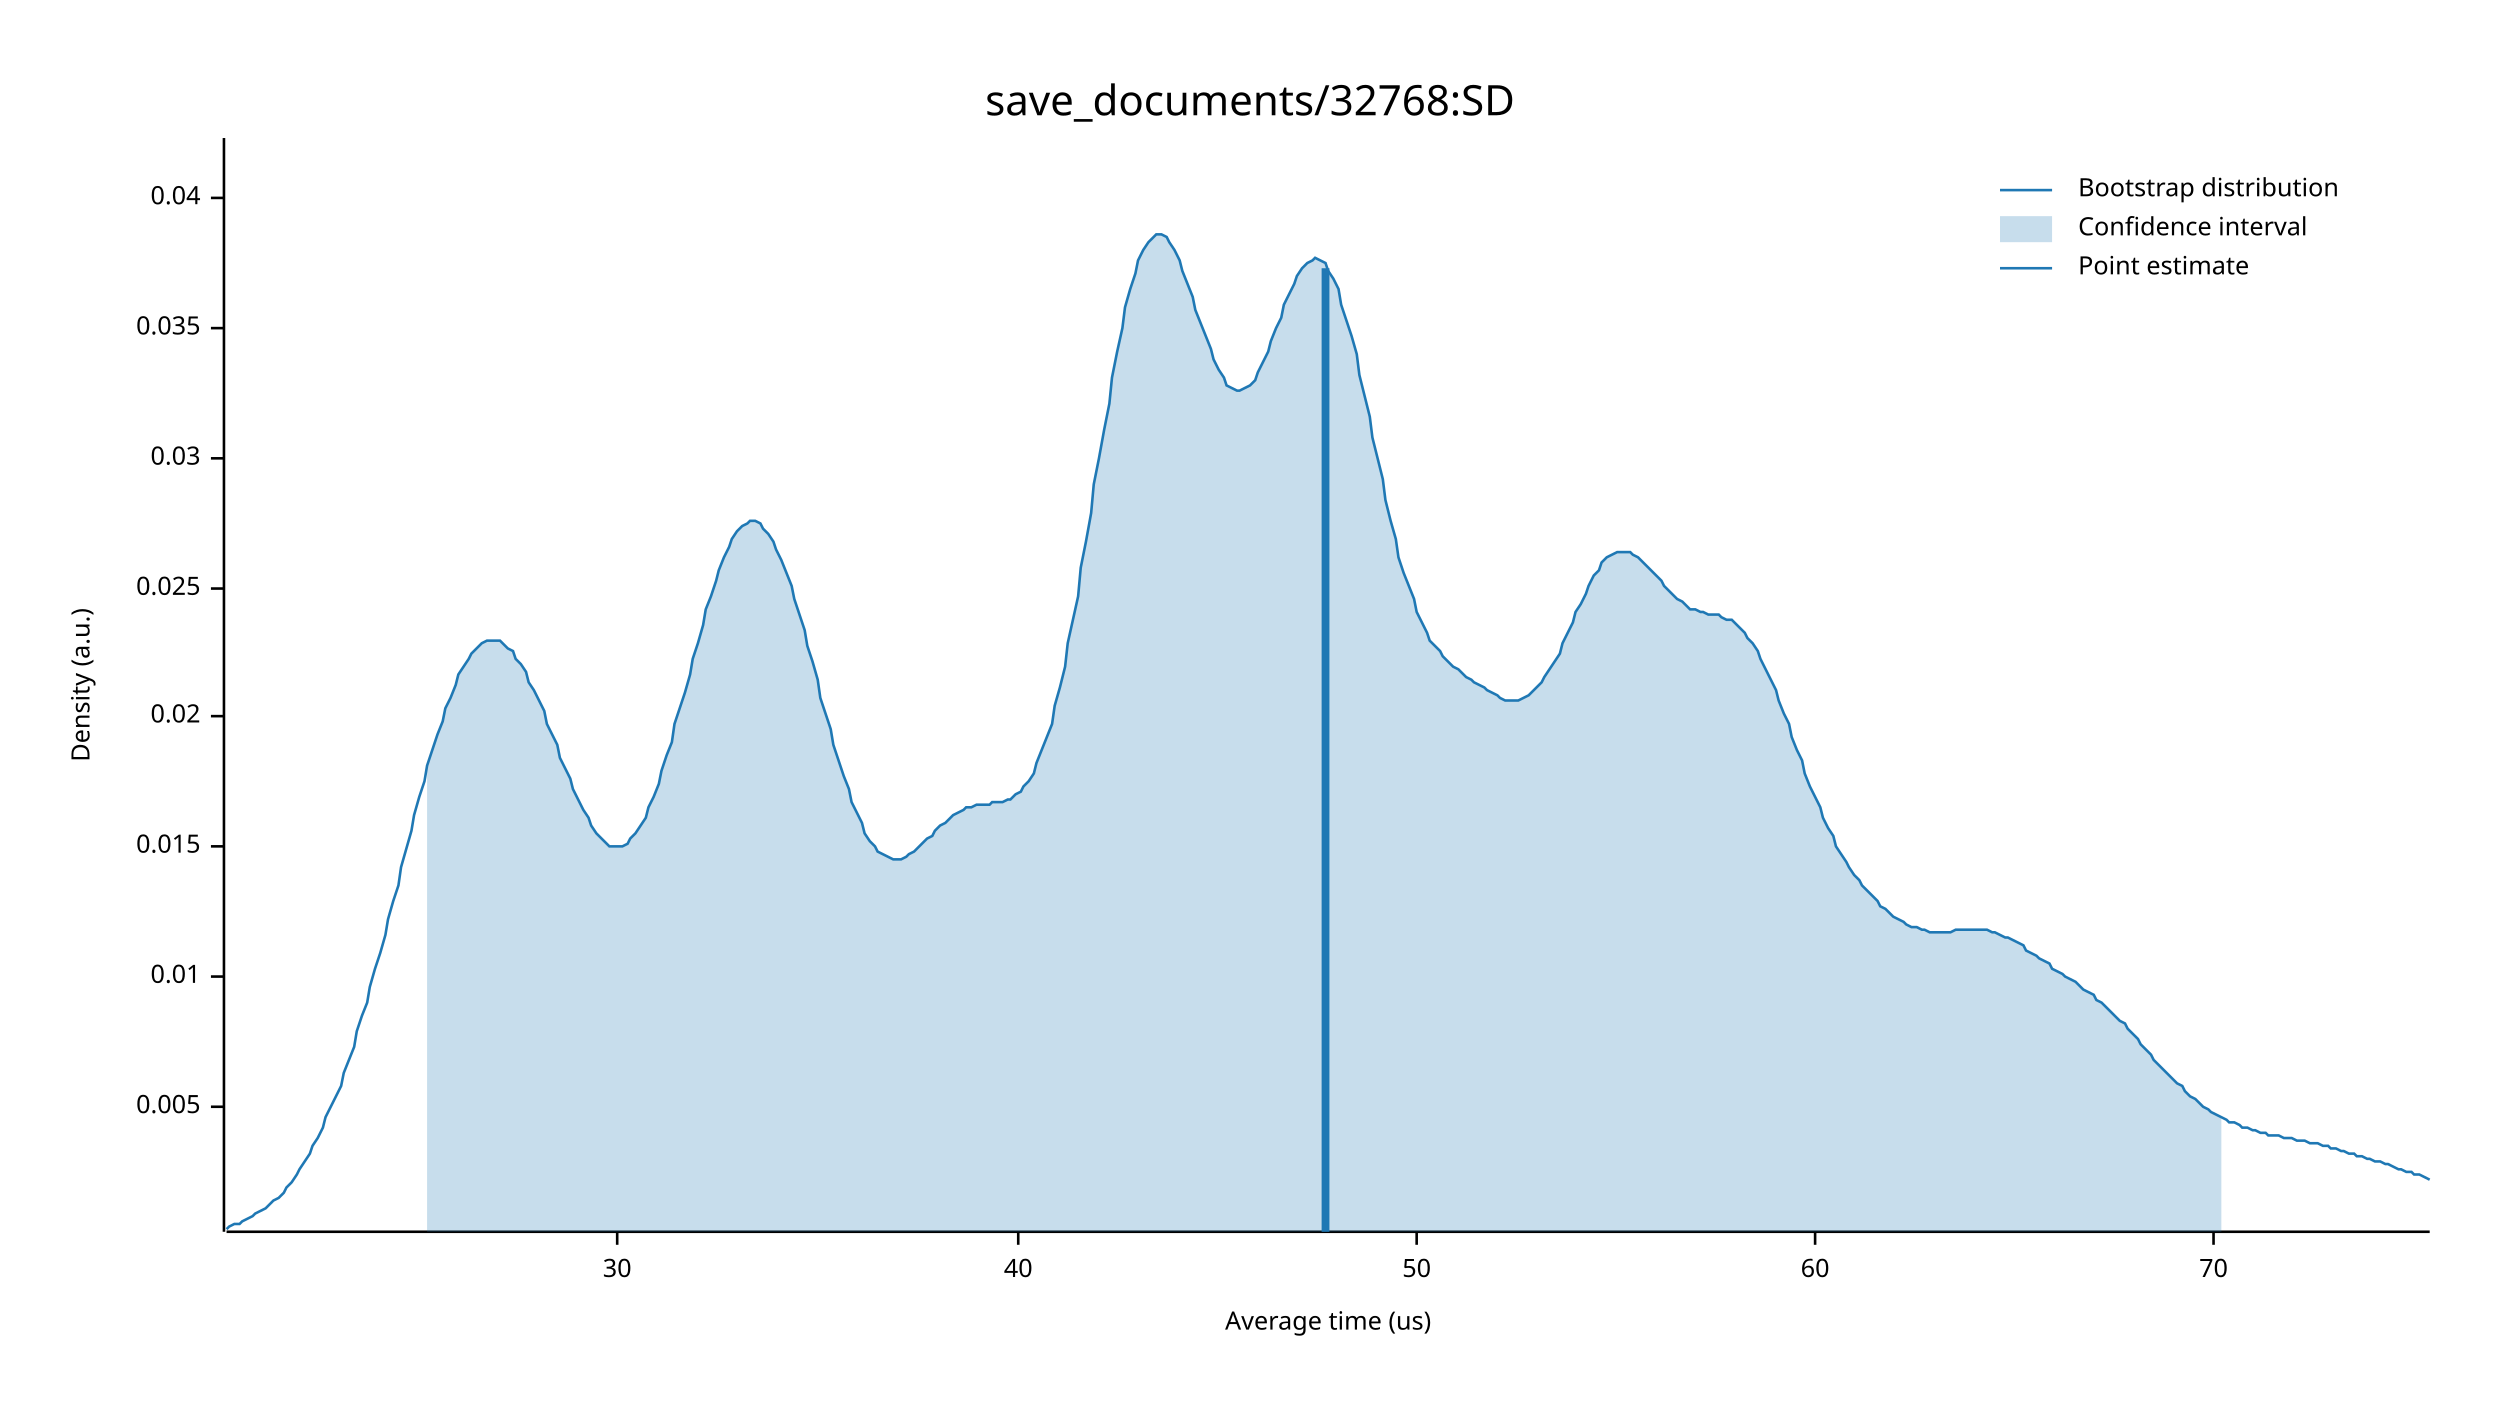
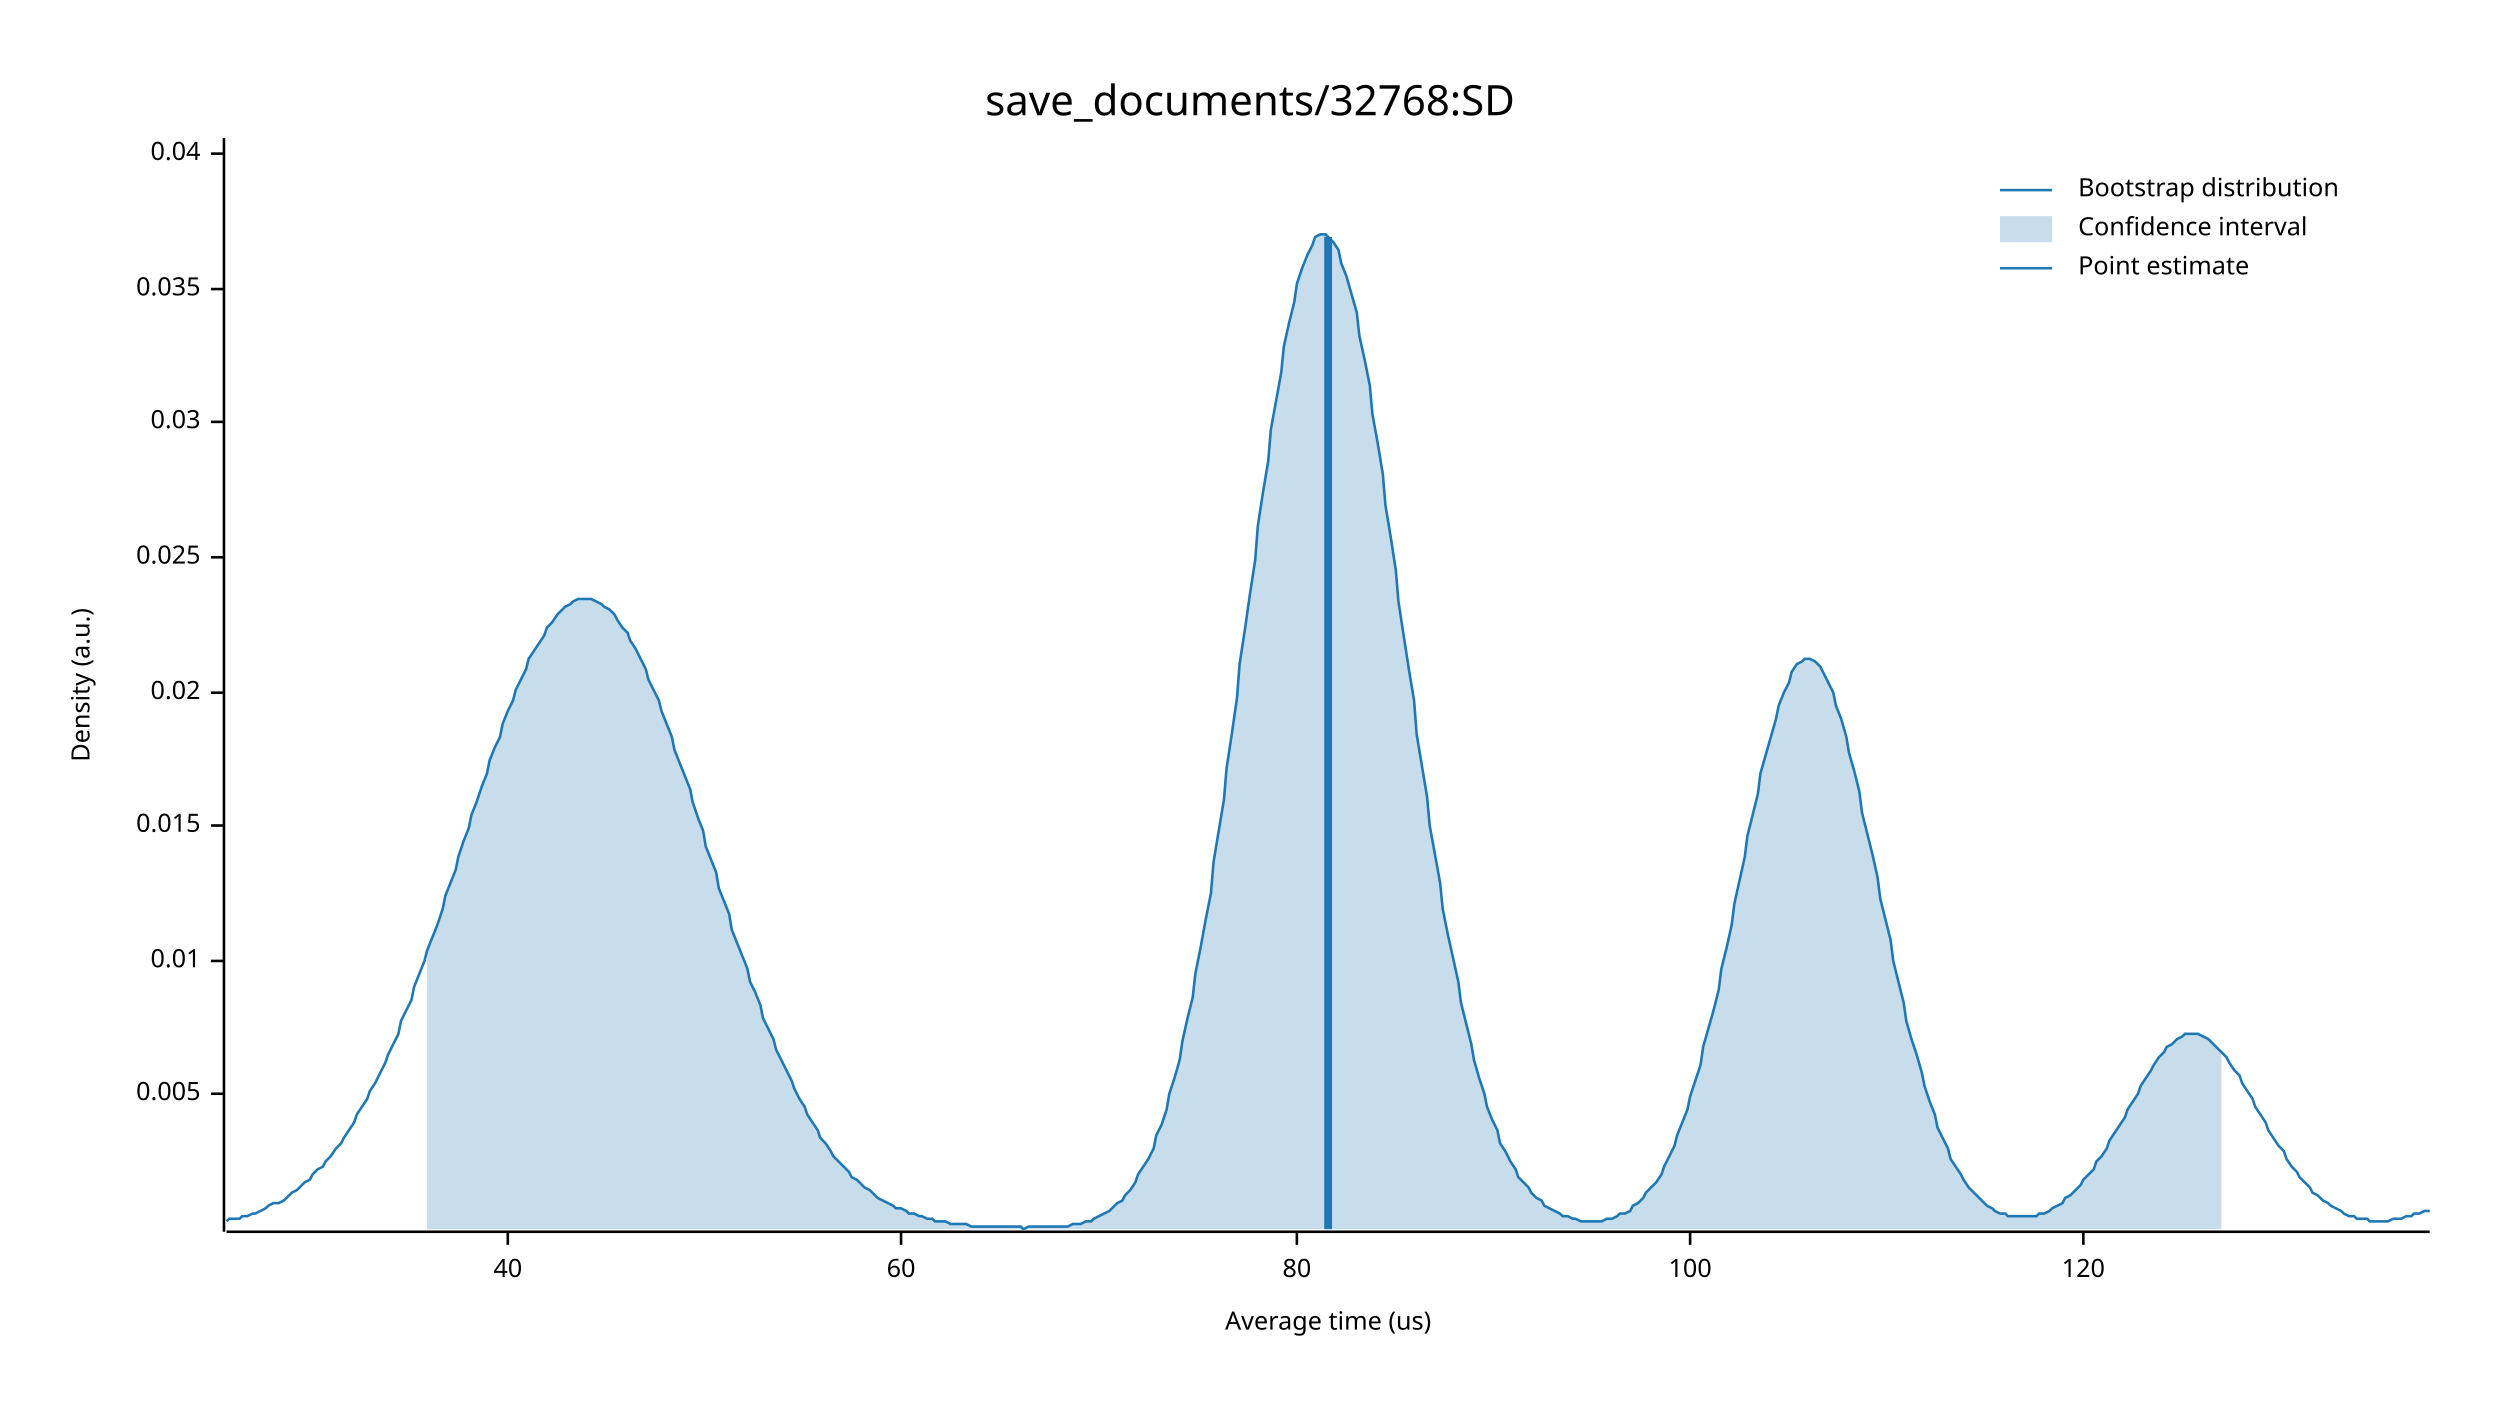
<svg xmlns="http://www.w3.org/2000/svg" width="960" height="540" viewBox="0 0 960 540">
  <text x="480" y="32" dy="0.76em" text-anchor="middle" font-family="sans-serif" font-size="16.129" opacity="1" fill="#000000">
save_documents/32768:SD
</text>
  <text x="27" y="263" dy="0.76em" text-anchor="middle" font-family="sans-serif" font-size="9.677" opacity="1" fill="#000000" transform="rotate(270, 27, 263)">
Density (a.u.)
</text>
  <text x="510" y="513" dy="-0.5ex" text-anchor="middle" font-family="sans-serif" font-size="9.677" opacity="1" fill="#000000">
Average time (us)
</text>
  <polyline fill="none" opacity="1" stroke="#000000" stroke-width="1" points="86,53 86,473 " />
-   <text x="77" y="425" dy="0.5ex" text-anchor="end" font-family="sans-serif" font-size="9.677" opacity="1" fill="#000000">
+   <text x="77" y="420" dy="0.5ex" text-anchor="end" font-family="sans-serif" font-size="9.677" opacity="1" fill="#000000">
0.005
</text>
-   <polyline fill="none" opacity="1" stroke="#000000" stroke-width="1" points="81,425 86,425 " />
-   <text x="77" y="375" dy="0.5ex" text-anchor="end" font-family="sans-serif" font-size="9.677" opacity="1" fill="#000000">
+   <polyline fill="none" opacity="1" stroke="#000000" stroke-width="1" points="81,420 86,420 " />
+   <text x="77" y="369" dy="0.5ex" text-anchor="end" font-family="sans-serif" font-size="9.677" opacity="1" fill="#000000">
0.01
</text>
-   <polyline fill="none" opacity="1" stroke="#000000" stroke-width="1" points="81,375 86,375 " />
-   <text x="77" y="325" dy="0.5ex" text-anchor="end" font-family="sans-serif" font-size="9.677" opacity="1" fill="#000000">
+   <polyline fill="none" opacity="1" stroke="#000000" stroke-width="1" points="81,369 86,369 " />
+   <text x="77" y="317" dy="0.5ex" text-anchor="end" font-family="sans-serif" font-size="9.677" opacity="1" fill="#000000">
0.015
</text>
-   <polyline fill="none" opacity="1" stroke="#000000" stroke-width="1" points="81,325 86,325 " />
-   <text x="77" y="275" dy="0.5ex" text-anchor="end" font-family="sans-serif" font-size="9.677" opacity="1" fill="#000000">
+   <polyline fill="none" opacity="1" stroke="#000000" stroke-width="1" points="81,317 86,317 " />
+   <text x="77" y="266" dy="0.5ex" text-anchor="end" font-family="sans-serif" font-size="9.677" opacity="1" fill="#000000">
0.02
</text>
-   <polyline fill="none" opacity="1" stroke="#000000" stroke-width="1" points="81,275 86,275 " />
-   <text x="77" y="226" dy="0.5ex" text-anchor="end" font-family="sans-serif" font-size="9.677" opacity="1" fill="#000000">
+   <polyline fill="none" opacity="1" stroke="#000000" stroke-width="1" points="81,266 86,266 " />
+   <text x="77" y="214" dy="0.5ex" text-anchor="end" font-family="sans-serif" font-size="9.677" opacity="1" fill="#000000">
0.025
</text>
-   <polyline fill="none" opacity="1" stroke="#000000" stroke-width="1" points="81,226 86,226 " />
-   <text x="77" y="176" dy="0.5ex" text-anchor="end" font-family="sans-serif" font-size="9.677" opacity="1" fill="#000000">
+   <polyline fill="none" opacity="1" stroke="#000000" stroke-width="1" points="81,214 86,214 " />
+   <text x="77" y="162" dy="0.5ex" text-anchor="end" font-family="sans-serif" font-size="9.677" opacity="1" fill="#000000">
0.03
</text>
-   <polyline fill="none" opacity="1" stroke="#000000" stroke-width="1" points="81,176 86,176 " />
-   <text x="77" y="126" dy="0.5ex" text-anchor="end" font-family="sans-serif" font-size="9.677" opacity="1" fill="#000000">
+   <polyline fill="none" opacity="1" stroke="#000000" stroke-width="1" points="81,162 86,162 " />
+   <text x="77" y="111" dy="0.5ex" text-anchor="end" font-family="sans-serif" font-size="9.677" opacity="1" fill="#000000">
0.035
</text>
-   <polyline fill="none" opacity="1" stroke="#000000" stroke-width="1" points="81,126 86,126 " />
-   <text x="77" y="76" dy="0.5ex" text-anchor="end" font-family="sans-serif" font-size="9.677" opacity="1" fill="#000000">
+   <polyline fill="none" opacity="1" stroke="#000000" stroke-width="1" points="81,111 86,111 " />
+   <text x="77" y="59" dy="0.5ex" text-anchor="end" font-family="sans-serif" font-size="9.677" opacity="1" fill="#000000">
0.04
</text>
-   <polyline fill="none" opacity="1" stroke="#000000" stroke-width="1" points="81,76 86,76 " />
+   <polyline fill="none" opacity="1" stroke="#000000" stroke-width="1" points="81,59 86,59 " />
  <polyline fill="none" opacity="1" stroke="#000000" stroke-width="1" points="87,473 933,473 " />
-   <text x="237" y="483" dy="0.76em" text-anchor="middle" font-family="sans-serif" font-size="9.677" opacity="1" fill="#000000">
- 30
- </text>
-   <polyline fill="none" opacity="1" stroke="#000000" stroke-width="1" points="237,473 237,478 " />
-   <text x="391" y="483" dy="0.76em" text-anchor="middle" font-family="sans-serif" font-size="9.677" opacity="1" fill="#000000">
+   <text x="195" y="483" dy="0.76em" text-anchor="middle" font-family="sans-serif" font-size="9.677" opacity="1" fill="#000000">
40
</text>
-   <polyline fill="none" opacity="1" stroke="#000000" stroke-width="1" points="391,473 391,478 " />
-   <text x="544" y="483" dy="0.76em" text-anchor="middle" font-family="sans-serif" font-size="9.677" opacity="1" fill="#000000">
- 50
- </text>
-   <polyline fill="none" opacity="1" stroke="#000000" stroke-width="1" points="544,473 544,478 " />
-   <text x="697" y="483" dy="0.76em" text-anchor="middle" font-family="sans-serif" font-size="9.677" opacity="1" fill="#000000">
+   <polyline fill="none" opacity="1" stroke="#000000" stroke-width="1" points="195,473 195,478 " />
+   <text x="346" y="483" dy="0.76em" text-anchor="middle" font-family="sans-serif" font-size="9.677" opacity="1" fill="#000000">
60
</text>
-   <polyline fill="none" opacity="1" stroke="#000000" stroke-width="1" points="697,473 697,478 " />
-   <text x="850" y="483" dy="0.76em" text-anchor="middle" font-family="sans-serif" font-size="9.677" opacity="1" fill="#000000">
- 70
+   <polyline fill="none" opacity="1" stroke="#000000" stroke-width="1" points="346,473 346,478 " />
+   <text x="498" y="483" dy="0.76em" text-anchor="middle" font-family="sans-serif" font-size="9.677" opacity="1" fill="#000000">
+ 80
</text>
-   <polyline fill="none" opacity="1" stroke="#000000" stroke-width="1" points="850,473 850,478 " />
-   <polyline fill="none" opacity="1" stroke="#1F78B4" stroke-width="1" points="87,472 88,471 90,470 92,470 93,469 95,468 97,467 98,466 100,465 102,464 103,463 105,461 107,460 109,458 110,456 112,454 114,451 115,449 117,446 119,443 120,440 122,437 124,433 125,429 127,425 129,421 131,417 132,412 134,407 136,402 137,396 139,390 141,385 142,379 144,372 146,366 148,359 149,353 151,346 153,340 154,333 156,326 158,319 159,313 161,306 163,300 164,294 166,288 168,282 170,277 171,272 173,268 175,263 176,259 178,256 180,253 181,251 183,249 185,247 187,246 188,246 190,246 192,246 193,247 195,249 197,250 198,253 200,255 202,258 203,262 205,265 207,269 209,273 210,278 212,282 214,286 215,291 217,295 219,299 220,303 222,307 224,311 226,314 227,317 229,320 231,322 232,323 234,325 236,325 237,325 239,325 241,324 242,322 244,320 246,317 248,314 249,310 251,306 253,301 254,296 256,290 258,285 259,278 261,272 263,266 265,259 266,253 268,247 270,240 271,234 273,229 275,223 276,219 278,214 280,210 281,207 283,204 285,202 287,201 288,200 290,200 292,201 293,203 295,205 297,208 298,211 300,215 302,220 304,225 305,230 307,236 309,242 310,248 312,254 314,261 315,268 317,274 319,280 320,286 322,292 324,298 326,303 327,308 329,312 331,316 332,320 334,323 336,325 337,327 339,328 341,329 343,330 344,330 346,330 348,329 349,328 351,327 353,325 354,324 356,322 358,321 359,319 361,317 363,316 365,314 366,313 368,312 370,311 371,310 373,310 375,309 376,309 378,309 380,309 381,308 383,308 385,308 387,307 388,307 390,305 392,304 393,302 395,300 397,297 398,293 400,288 402,283 404,278 405,271 407,264 409,256 410,247 412,238 414,229 415,218 417,208 419,197 420,186 422,176 424,165 426,155 427,145 429,135 431,126 432,118 434,111 436,105 437,100 439,96 441,93 443,91 444,90 446,90 448,91 449,93 451,96 453,100 454,104 456,109 458,114 459,119 461,124 463,129 465,134 466,138 468,142 470,145 471,148 473,149 475,150 476,150 478,149 480,148 482,146 483,143 485,139 487,135 488,131 490,126 492,122 493,117 495,113 497,109 498,106 500,103 502,101 504,100 505,99 507,100 509,101 510,104 512,107 514,111 515,117 517,123 519,129 521,136 522,144 524,152 526,160 527,168 529,176 531,184 532,192 534,200 536,207 537,214 539,220 541,225 543,230 544,235 546,239 548,243 549,246 551,248 553,250 554,252 556,254 558,256 560,257 561,258 563,260 565,261 566,262 568,263 570,264 571,265 573,266 575,267 576,268 578,269 580,269 582,269 583,269 585,268 587,267 588,266 590,264 592,262 593,260 595,257 597,254 599,251 600,247 602,243 604,239 605,235 607,232 609,228 610,225 612,221 614,219 615,216 617,214 619,213 621,212 622,212 624,212 626,212 627,213 629,214 631,216 632,217 634,219 636,221 638,223 639,225 641,227 643,229 644,230 646,231 648,233 649,234 651,234 653,235 654,235 656,236 658,236 660,236 661,237 663,238 665,238 666,239 668,241 670,243 671,245 673,247 675,250 676,253 678,257 680,261 682,265 683,269 685,274 687,278 688,283 690,288 692,292 693,297 695,302 697,306 699,310 700,314 702,318 704,321 705,325 707,328 709,331 710,333 712,336 714,338 715,340 717,342 719,344 721,346 722,348 724,349 726,351 727,352 729,353 731,354 732,355 734,356 736,356 738,357 739,357 741,358 743,358 744,358 746,358 748,358 749,358 751,357 753,357 754,357 756,357 758,357 760,357 761,357 763,357 765,358 766,358 768,359 770,360 771,360 773,361 775,362 777,363 778,365 780,366 782,367 783,368 785,369 787,370 788,372 790,373 792,374 793,375 795,376 797,377 799,379 800,380 802,381 804,382 805,384 807,385 809,387 810,388 812,390 814,392 816,393 817,395 819,397 821,399 822,401 824,403 826,405 827,407 829,409 831,411 832,412 834,414 836,416 838,417 839,419 841,421 843,422 844,423 846,425 848,426 849,427 851,428 853,429 855,430 856,431 858,431 860,432 861,433 863,433 865,434 866,434 868,435 870,435 871,436 873,436 875,436 877,437 878,437 880,437 882,438 883,438 885,438 887,439 888,439 890,439 892,440 894,440 895,441 897,441 899,442 900,442 902,443 904,443 905,444 907,444 909,445 910,445 912,446 914,446 916,447 917,447 919,448 921,449 922,449 924,450 926,450 927,451 929,451 931,452 933,453 " />
-   <polygon opacity="0.25" fill="#1F78B4" points="164,294 166,288 168,282 170,277 171,272 173,268 175,263 176,259 178,256 180,253 181,251 183,249 185,247 187,246 188,246 190,246 192,246 193,247 195,249 197,250 198,253 200,255 202,258 203,262 205,265 207,269 209,273 210,278 212,282 214,286 215,291 217,295 219,299 220,303 222,307 224,311 226,314 227,317 229,320 231,322 232,323 234,325 236,325 237,325 239,325 241,324 242,322 244,320 246,317 248,314 249,310 251,306 253,301 254,296 256,290 258,285 259,278 261,272 263,266 265,259 266,253 268,247 270,240 271,234 273,229 275,223 276,219 278,214 280,210 281,207 283,204 285,202 287,201 288,200 290,200 292,201 293,203 295,205 297,208 298,211 300,215 302,220 304,225 305,230 307,236 309,242 310,248 312,254 314,261 315,268 317,274 319,280 320,286 322,292 324,298 326,303 327,308 329,312 331,316 332,320 334,323 336,325 337,327 339,328 341,329 343,330 344,330 346,330 348,329 349,328 351,327 353,325 354,324 356,322 358,321 359,319 361,317 363,316 365,314 366,313 368,312 370,311 371,310 373,310 375,309 376,309 378,309 380,309 381,308 383,308 385,308 387,307 388,307 390,305 392,304 393,302 395,300 397,297 398,293 400,288 402,283 404,278 405,271 407,264 409,256 410,247 412,238 414,229 415,218 417,208 419,197 420,186 422,176 424,165 426,155 427,145 429,135 431,126 432,118 434,111 436,105 437,100 439,96 441,93 443,91 444,90 446,90 448,91 449,93 451,96 453,100 454,104 456,109 458,114 459,119 461,124 463,129 465,134 466,138 468,142 470,145 471,148 473,149 475,150 476,150 478,149 480,148 482,146 483,143 485,139 487,135 488,131 490,126 492,122 493,117 495,113 497,109 498,106 500,103 502,101 504,100 505,99 507,100 509,101 510,104 512,107 514,111 515,117 517,123 519,129 521,136 522,144 524,152 526,160 527,168 529,176 531,184 532,192 534,200 536,207 537,214 539,220 541,225 543,230 544,235 546,239 548,243 549,246 551,248 553,250 554,252 556,254 558,256 560,257 561,258 563,260 565,261 566,262 568,263 570,264 571,265 573,266 575,267 576,268 578,269 580,269 582,269 583,269 585,268 587,267 588,266 590,264 592,262 593,260 595,257 597,254 599,251 600,247 602,243 604,239 605,235 607,232 609,228 610,225 612,221 614,219 615,216 617,214 619,213 621,212 622,212 624,212 626,212 627,213 629,214 631,216 632,217 634,219 636,221 638,223 639,225 641,227 643,229 644,230 646,231 648,233 649,234 651,234 653,235 654,235 656,236 658,236 660,236 661,237 663,238 665,238 666,239 668,241 670,243 671,245 673,247 675,250 676,253 678,257 680,261 682,265 683,269 685,274 687,278 688,283 690,288 692,292 693,297 695,302 697,306 699,310 700,314 702,318 704,321 705,325 707,328 709,331 710,333 712,336 714,338 715,340 717,342 719,344 721,346 722,348 724,349 726,351 727,352 729,353 731,354 732,355 734,356 736,356 738,357 739,357 741,358 743,358 744,358 746,358 748,358 749,358 751,357 753,357 754,357 756,357 758,357 760,357 761,357 763,357 765,358 766,358 768,359 770,360 771,360 773,361 775,362 777,363 778,365 780,366 782,367 783,368 785,369 787,370 788,372 790,373 792,374 793,375 795,376 797,377 799,379 800,380 802,381 804,382 805,384 807,385 809,387 810,388 812,390 814,392 816,393 817,395 819,397 821,399 822,401 824,403 826,405 827,407 829,409 831,411 832,412 834,414 836,416 838,417 839,419 841,421 843,422 844,423 846,425 848,426 849,427 851,428 853,429 853,473 164,473 " />
-   <polyline fill="none" opacity="1" stroke="#1F78B4" stroke-width="3" points="509,473 509,103 " />
+   <polyline fill="none" opacity="1" stroke="#000000" stroke-width="1" points="498,473 498,478 " />
+   <text x="649" y="483" dy="0.76em" text-anchor="middle" font-family="sans-serif" font-size="9.677" opacity="1" fill="#000000">
+ 100
+ </text>
+   <polyline fill="none" opacity="1" stroke="#000000" stroke-width="1" points="649,473 649,478 " />
+   <text x="800" y="483" dy="0.76em" text-anchor="middle" font-family="sans-serif" font-size="9.677" opacity="1" fill="#000000">
+ 120
+ </text>
+   <polyline fill="none" opacity="1" stroke="#000000" stroke-width="1" points="800,473 800,478 " />
+   <polyline fill="none" opacity="1" stroke="#1F78B4" stroke-width="1" points="87,469 88,468 90,468 92,468 93,467 95,467 97,466 98,466 100,465 102,464 103,463 105,462 107,462 109,461 110,460 112,458 114,457 115,456 117,454 119,453 120,451 122,449 124,448 125,446 127,444 129,441 131,439 132,437 134,434 136,431 137,428 139,425 141,422 142,419 144,416 146,412 148,408 149,405 151,401 153,397 154,392 156,388 158,384 159,379 161,374 163,369 164,365 166,360 168,355 170,349 171,344 173,339 175,334 176,329 178,323 180,318 181,313 183,308 185,302 187,297 188,292 190,287 192,283 193,278 195,273 197,269 198,265 200,261 202,257 203,253 205,250 207,247 209,244 210,241 212,239 214,236 215,235 217,233 219,232 220,231 222,230 224,230 226,230 227,230 229,231 231,232 232,233 234,234 236,236 237,238 239,241 241,243 242,246 244,249 246,253 248,257 249,261 251,265 253,269 254,273 256,278 258,283 259,288 261,293 263,298 265,303 266,308 268,314 270,319 271,325 273,330 275,335 276,341 278,346 280,351 281,357 283,362 285,367 287,372 288,377 290,381 292,386 293,391 295,395 297,399 298,403 300,407 302,411 304,415 305,418 307,422 309,425 310,428 312,431 314,434 315,437 317,439 319,442 320,444 322,446 324,448 326,450 327,452 329,453 331,455 332,456 334,457 336,459 337,460 339,461 341,462 343,463 344,464 346,464 348,465 349,466 351,466 353,467 354,467 356,468 358,468 359,469 361,469 363,469 365,470 366,470 368,470 370,470 371,470 373,471 375,471 376,471 378,471 380,471 381,471 383,471 385,471 387,471 388,471 390,471 392,471 393,472 395,471 397,471 398,471 400,471 402,471 404,471 405,471 407,471 409,471 410,471 412,470 414,470 415,470 417,469 419,469 420,468 422,467 424,466 426,465 427,464 429,462 431,461 432,459 434,457 436,454 437,451 439,448 441,445 443,441 444,436 446,432 448,426 449,420 451,414 453,407 454,400 456,391 458,383 459,374 461,364 463,353 465,343 466,331 468,319 470,307 471,295 473,282 475,268 476,255 478,242 480,228 482,215 483,202 485,189 487,177 488,165 490,154 492,143 493,133 495,124 497,116 498,109 500,103 502,98 504,94 505,91 507,90 509,90 510,91 512,93 514,96 515,101 517,106 519,113 521,120 522,129 524,138 526,148 527,159 529,170 531,182 532,194 534,206 536,219 537,231 539,244 541,257 543,269 544,282 546,294 548,306 549,317 551,328 553,339 554,349 556,359 558,368 560,377 561,385 563,393 565,401 566,407 568,414 570,420 571,425 573,430 575,434 576,439 578,442 580,446 582,449 583,452 585,454 587,456 588,458 590,460 592,461 593,463 595,464 597,465 599,466 600,467 602,467 604,468 605,468 607,469 609,469 610,469 612,469 614,469 615,469 617,468 619,468 621,467 622,466 624,466 626,465 627,463 629,462 631,460 632,458 634,456 636,454 638,451 639,448 641,444 643,440 644,436 646,431 648,426 649,421 651,415 653,409 654,402 656,395 658,388 660,380 661,372 663,364 665,355 666,347 668,338 670,329 671,321 673,313 675,305 676,297 678,290 680,283 682,276 683,271 685,266 687,262 688,258 690,255 692,254 693,253 695,253 697,254 699,256 700,258 702,262 704,266 705,271 707,276 709,283 710,289 712,296 714,304 715,312 717,320 719,328 721,337 722,345 724,353 726,361 727,369 729,377 731,385 732,392 734,399 736,405 738,412 739,417 741,423 743,428 744,433 746,437 748,441 749,445 751,448 753,451 754,453 756,456 758,458 760,460 761,461 763,463 765,464 766,465 768,466 770,466 771,467 773,467 775,467 777,467 778,467 780,467 782,467 783,466 785,466 787,465 788,464 790,463 792,462 793,460 795,459 797,457 799,455 800,453 802,451 804,449 805,446 807,444 809,441 810,438 812,435 814,432 816,429 817,426 819,423 821,420 822,417 824,414 826,411 827,409 829,406 831,404 832,402 834,401 836,399 838,398 839,397 841,397 843,397 844,397 846,398 848,399 849,400 851,402 853,404 855,406 856,408 858,411 860,413 861,416 863,419 865,422 866,425 868,428 870,431 871,434 873,437 875,440 877,442 878,445 880,448 882,450 883,452 885,454 887,456 888,458 890,459 892,461 894,462 895,463 897,464 899,465 900,466 902,467 904,467 905,468 907,468 909,468 910,469 912,469 914,469 916,469 917,469 919,468 921,468 922,468 924,467 926,467 927,466 929,466 931,465 933,465 " />
+   <polygon opacity="0.25" fill="#1F78B4" points="164,365 166,360 168,355 170,349 171,344 173,339 175,334 176,329 178,323 180,318 181,313 183,308 185,302 187,297 188,292 190,287 192,283 193,278 195,273 197,269 198,265 200,261 202,257 203,253 205,250 207,247 209,244 210,241 212,239 214,236 215,235 217,233 219,232 220,231 222,230 224,230 226,230 227,230 229,231 231,232 232,233 234,234 236,236 237,238 239,241 241,243 242,246 244,249 246,253 248,257 249,261 251,265 253,269 254,273 256,278 258,283 259,288 261,293 263,298 265,303 266,308 268,314 270,319 271,325 273,330 275,335 276,341 278,346 280,351 281,357 283,362 285,367 287,372 288,377 290,381 292,386 293,391 295,395 297,399 298,403 300,407 302,411 304,415 305,418 307,422 309,425 310,428 312,431 314,434 315,437 317,439 319,442 320,444 322,446 324,448 326,450 327,452 329,453 331,455 332,456 334,457 336,459 337,460 339,461 341,462 343,463 344,464 346,464 348,465 349,466 351,466 353,467 354,467 356,468 358,468 359,469 361,469 363,469 365,470 366,470 368,470 370,470 371,470 373,471 375,471 376,471 378,471 380,471 381,471 383,471 385,471 387,471 388,471 390,471 392,471 393,472 395,471 397,471 398,471 400,471 402,471 404,471 405,471 407,471 409,471 410,471 412,470 414,470 415,470 417,469 419,469 420,468 422,467 424,466 426,465 427,464 429,462 431,461 432,459 434,457 436,454 437,451 439,448 441,445 443,441 444,436 446,432 448,426 449,420 451,414 453,407 454,400 456,391 458,383 459,374 461,364 463,353 465,343 466,331 468,319 470,307 471,295 473,282 475,268 476,255 478,242 480,228 482,215 483,202 485,189 487,177 488,165 490,154 492,143 493,133 495,124 497,116 498,109 500,103 502,98 504,94 505,91 507,90 509,90 510,91 512,93 514,96 515,101 517,106 519,113 521,120 522,129 524,138 526,148 527,159 529,170 531,182 532,194 534,206 536,219 537,231 539,244 541,257 543,269 544,282 546,294 548,306 549,317 551,328 553,339 554,349 556,359 558,368 560,377 561,385 563,393 565,401 566,407 568,414 570,420 571,425 573,430 575,434 576,439 578,442 580,446 582,449 583,452 585,454 587,456 588,458 590,460 592,461 593,463 595,464 597,465 599,466 600,467 602,467 604,468 605,468 607,469 609,469 610,469 612,469 614,469 615,469 617,468 619,468 621,467 622,466 624,466 626,465 627,463 629,462 631,460 632,458 634,456 636,454 638,451 639,448 641,444 643,440 644,436 646,431 648,426 649,421 651,415 653,409 654,402 656,395 658,388 660,380 661,372 663,364 665,355 666,347 668,338 670,329 671,321 673,313 675,305 676,297 678,290 680,283 682,276 683,271 685,266 687,262 688,258 690,255 692,254 693,253 695,253 697,254 699,256 700,258 702,262 704,266 705,271 707,276 709,283 710,289 712,296 714,304 715,312 717,320 719,328 721,337 722,345 724,353 726,361 727,369 729,377 731,385 732,392 734,399 736,405 738,412 739,417 741,423 743,428 744,433 746,437 748,441 749,445 751,448 753,451 754,453 756,456 758,458 760,460 761,461 763,463 765,464 766,465 768,466 770,466 771,467 773,467 775,467 777,467 778,467 780,467 782,467 783,466 785,466 787,465 788,464 790,463 792,462 793,460 795,459 797,457 799,455 800,453 802,451 804,449 805,446 807,444 809,441 810,438 812,435 814,432 816,429 817,426 819,423 821,420 822,417 824,414 826,411 827,409 829,406 831,404 832,402 834,401 836,399 838,398 839,397 841,397 843,397 844,397 846,398 848,399 849,400 851,402 853,404 853,472 164,472 " />
+   <polyline fill="none" opacity="1" stroke="#1F78B4" stroke-width="3" points="510,472 510,91 " />
  <text x="798" y="68" dy="0.76em" text-anchor="start" font-family="sans-serif" font-size="9.677" opacity="1" fill="#000000">
Bootstrap distribution
</text>
  <text x="798" y="83" dy="0.76em" text-anchor="start" font-family="sans-serif" font-size="9.677" opacity="1" fill="#000000">
Confidence interval
</text>
  <text x="798" y="98" dy="0.76em" text-anchor="start" font-family="sans-serif" font-size="9.677" opacity="1" fill="#000000">
Point estimate
</text>
  <polyline fill="none" opacity="1" stroke="#1F78B4" stroke-width="1" points="768,73 788,73 " />
  <rect x="768" y="83" width="20" height="10" opacity="0.25" fill="#1F78B4" stroke="none" />
  <polyline fill="none" opacity="1" stroke="#1F78B4" stroke-width="1" points="768,103 788,103 " />
</svg>
